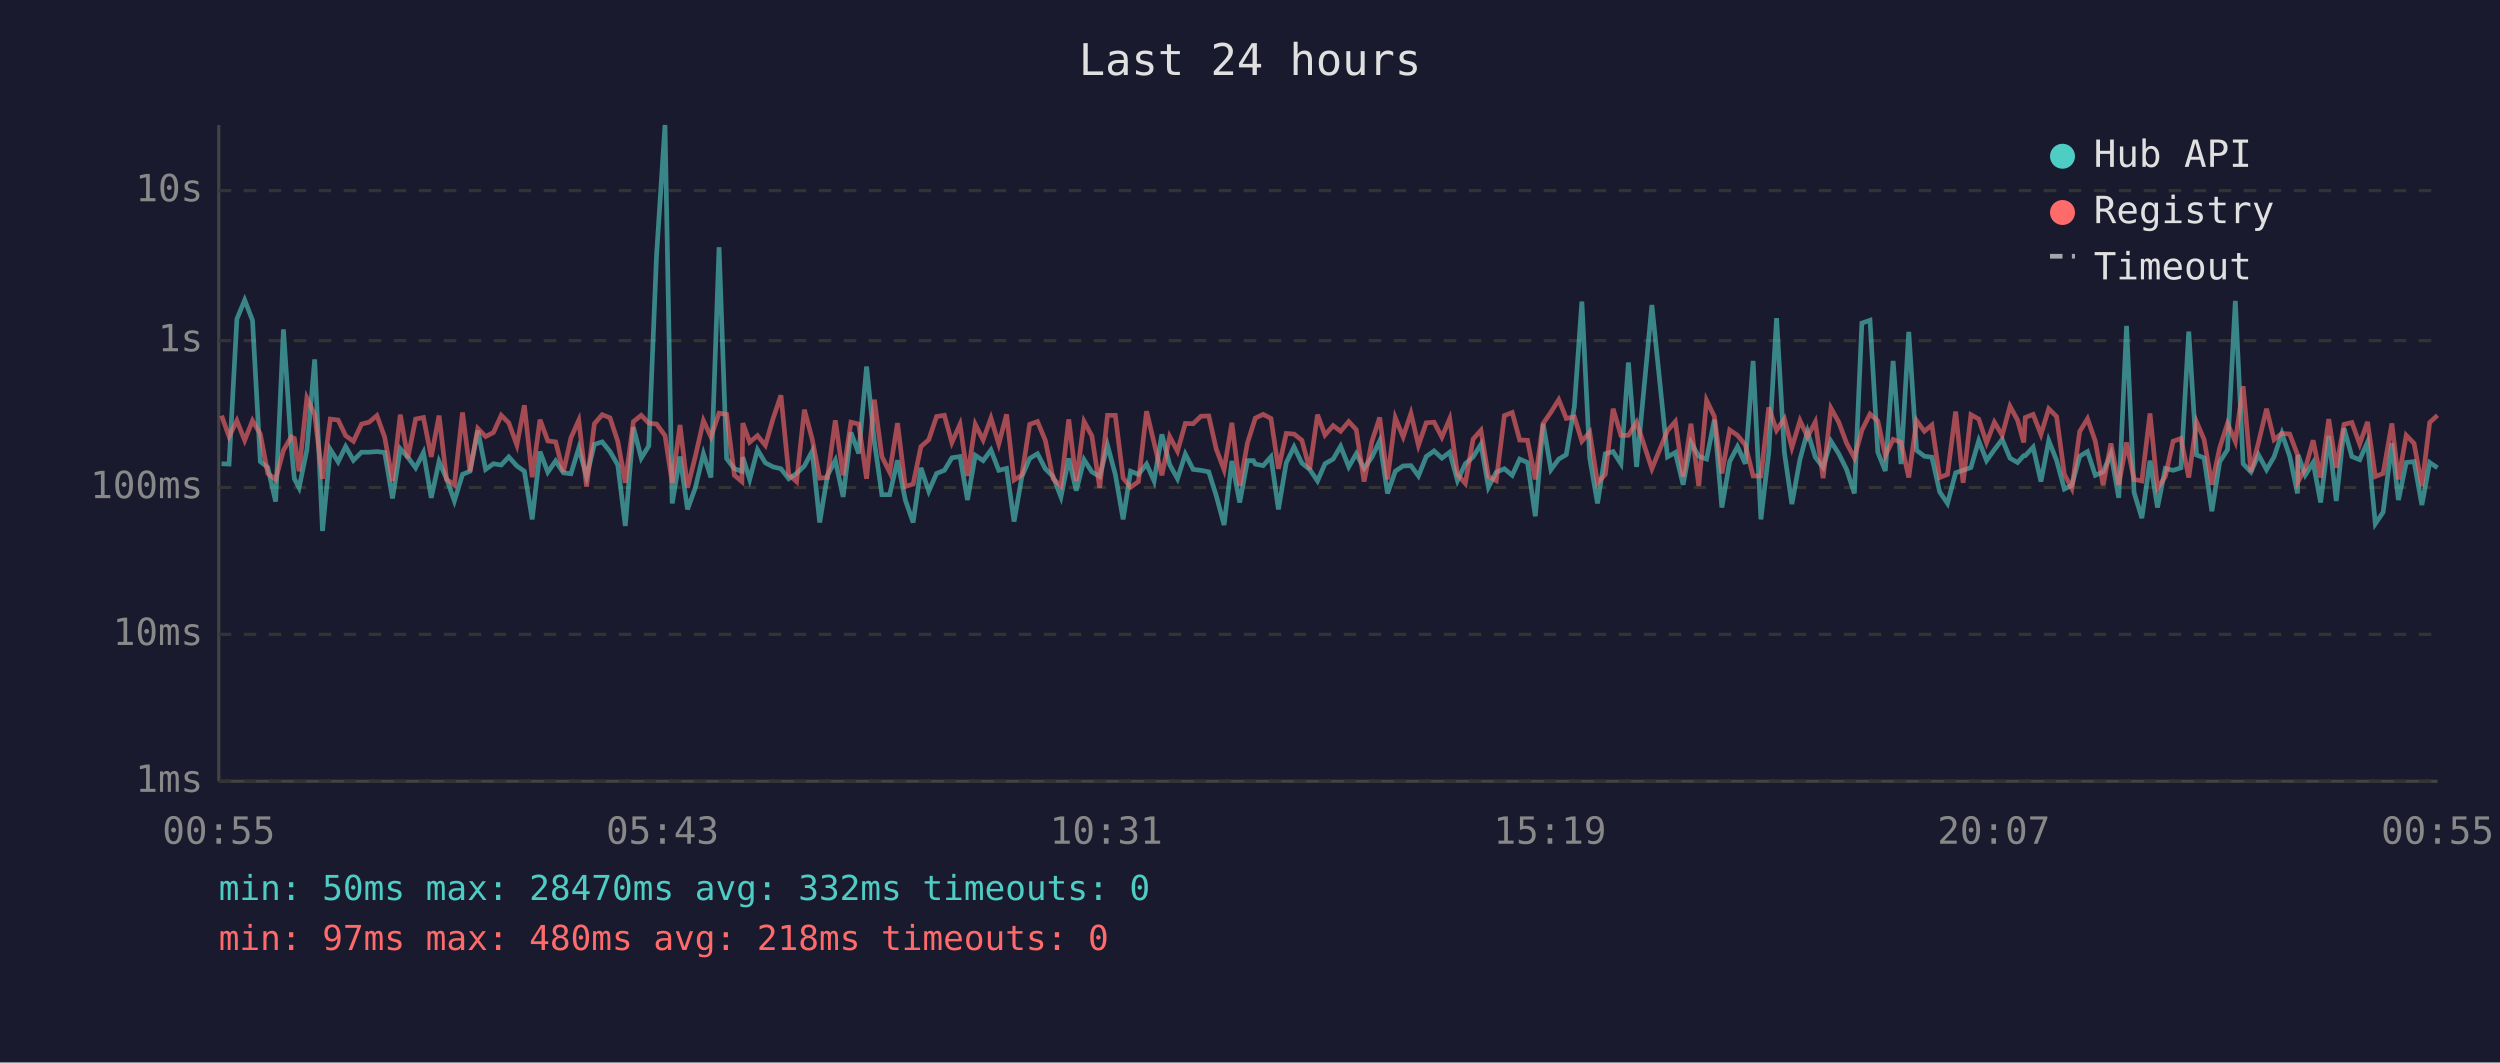
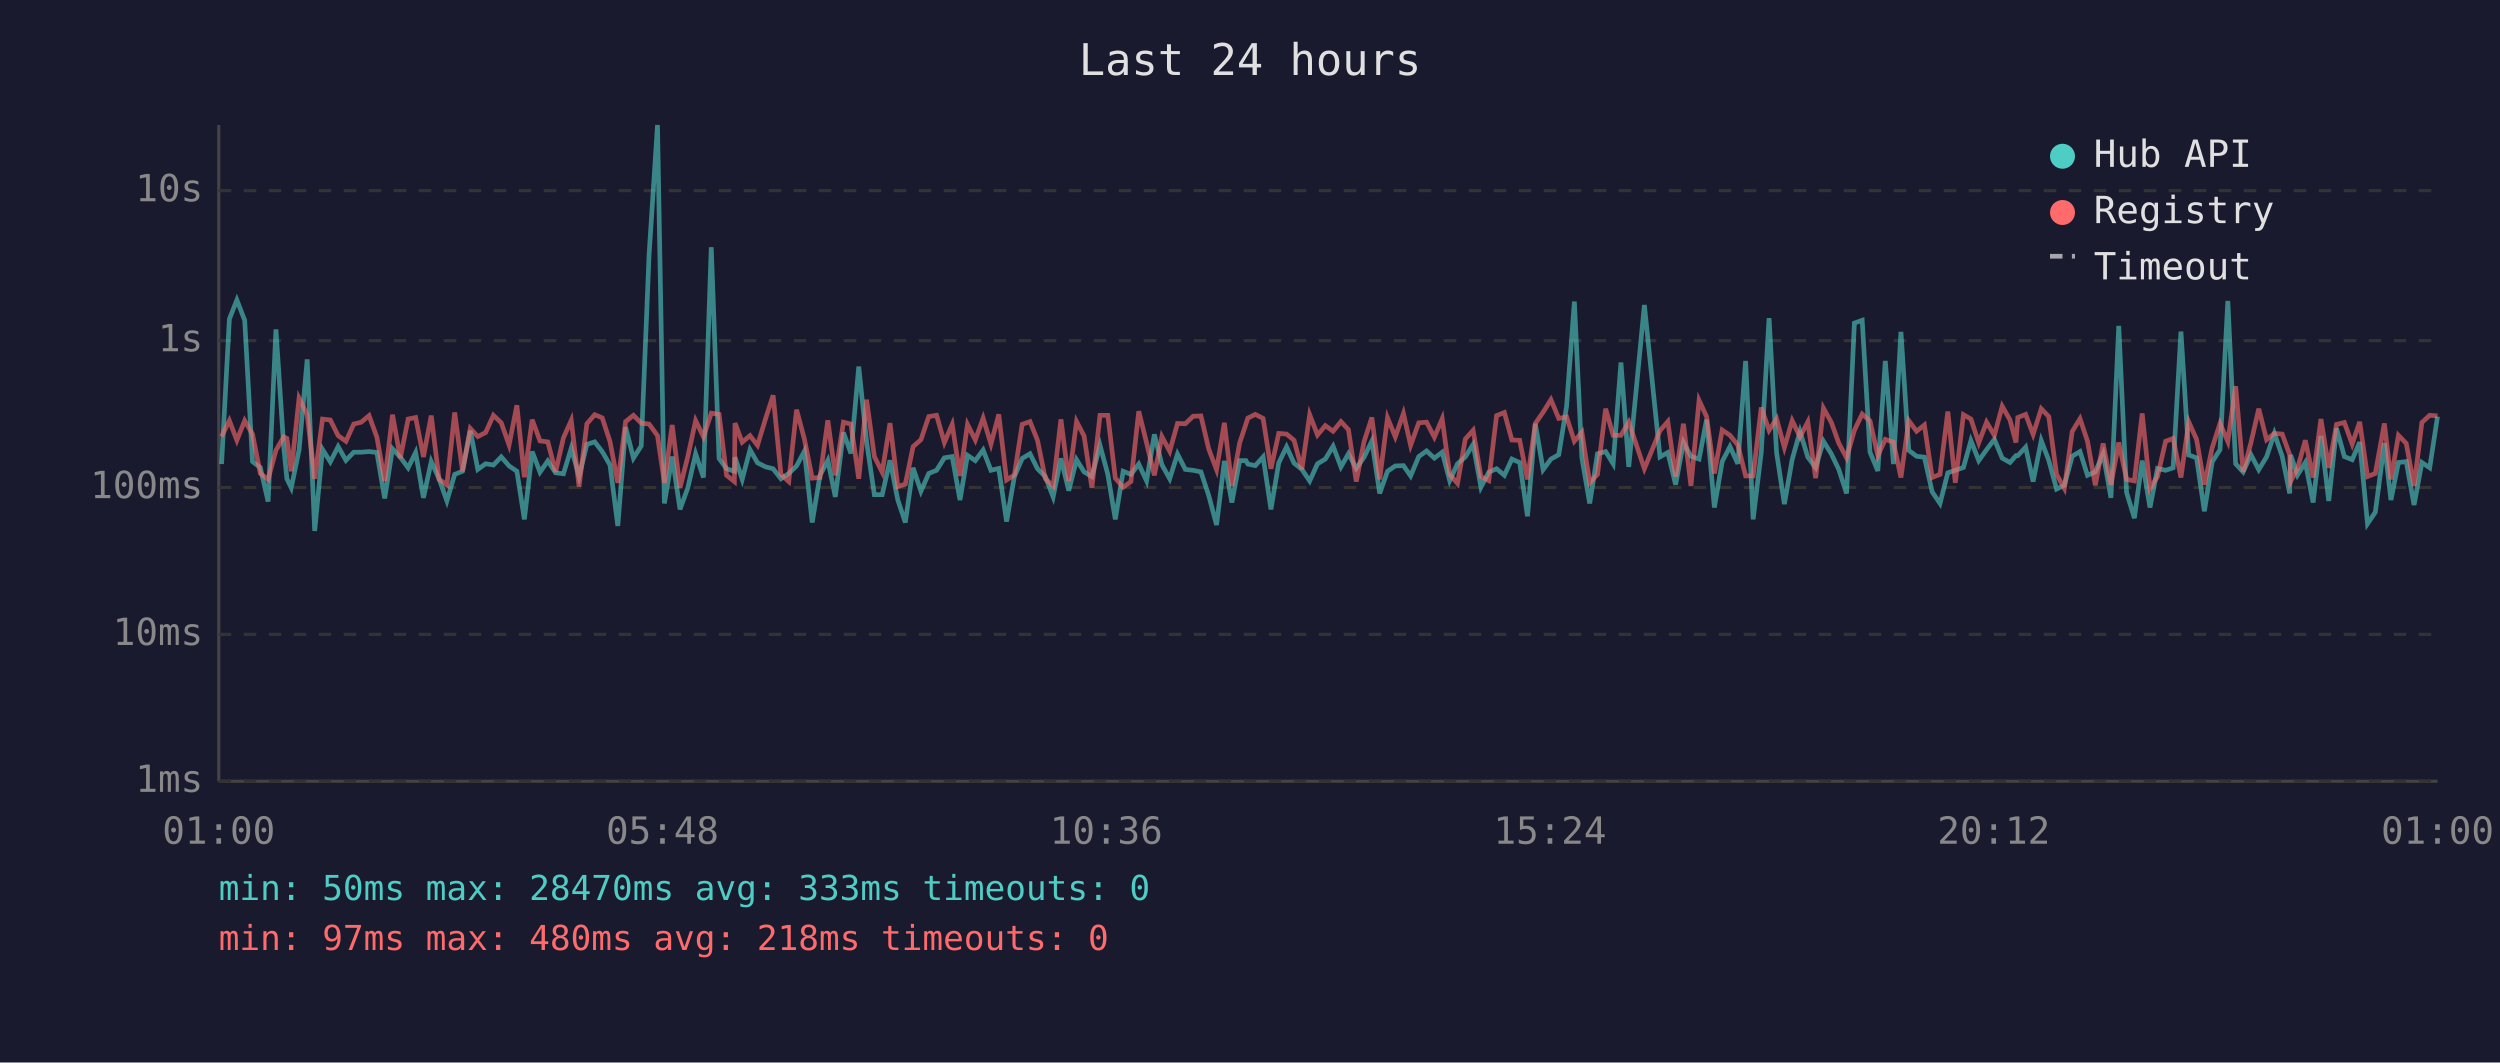
<svg xmlns="http://www.w3.org/2000/svg" viewBox="0 0 800 340" font-family="monospace" font-size="12">
  <rect width="800" height="340" fill="#1a1a2e" />
  <text x="400" y="24" fill="#e0e0e0" font-size="14" text-anchor="middle">Last 24 hours</text>
  <line x1="70" y1="40" x2="70" y2="250" stroke="#444" stroke-width="1" />
  <line x1="70" y1="250" x2="780" y2="250" stroke="#444" stroke-width="1" />
  <line x1="70" y1="250" x2="780" y2="250" stroke="#333" stroke-width="1" stroke-dasharray="4" />
  <text x="65" y="250" fill="#888" text-anchor="end" dominant-baseline="middle">1ms</text>
  <line x1="70" y1="203" x2="780" y2="203" stroke="#333" stroke-width="1" stroke-dasharray="4" />
  <text x="65" y="203" fill="#888" text-anchor="end" dominant-baseline="middle">10ms</text>
  <line x1="70" y1="156" x2="780" y2="156" stroke="#333" stroke-width="1" stroke-dasharray="4" />
  <text x="65" y="156" fill="#888" text-anchor="end" dominant-baseline="middle">100ms</text>
  <line x1="70" y1="109" x2="780" y2="109" stroke="#333" stroke-width="1" stroke-dasharray="4" />
  <text x="65" y="109" fill="#888" text-anchor="end" dominant-baseline="middle">1s</text>
  <line x1="70" y1="61" x2="780" y2="61" stroke="#333" stroke-width="1" stroke-dasharray="4" />
  <text x="65" y="61" fill="#888" text-anchor="end" dominant-baseline="middle">10s</text>
-   <text x="70" y="270" fill="#888" text-anchor="middle">00:55</text>
-   <text x="212" y="270" fill="#888" text-anchor="middle">05:43</text>
-   <text x="354" y="270" fill="#888" text-anchor="middle">10:31</text>
-   <text x="496" y="270" fill="#888" text-anchor="middle">15:19</text>
-   <text x="638" y="270" fill="#888" text-anchor="middle">20:07</text>
-   <text x="780" y="270" fill="#888" text-anchor="middle">00:55</text>
-   <polyline points="70.9,148.4 73.3,148.5 75.8,102.1 78.3,96.0 80.8,102.5 83.3,147.7 85.7,149.6 88.2,160.5 90.7,105.4 93.2,143.1 94.2,153.2 95.7,156.1 98.2,144.0 100.7,115.0 103.2,169.9 105.7,143.8 108.2,147.8 110.6,142.9 113.1,147.3 115.7,144.7 118.1,144.7 120.6,144.5 123.1,144.8 125.6,159.5 128.1,143.6 130.5,146.3 133.0,149.7 135.5,144.8 138.0,159.3 140.5,147.7 142.9,153.2 145.4,160.3 148.0,151.8 150.4,150.8 152.9,137.8 155.4,150.2 157.9,148.4 160.4,148.8 162.8,146.2 165.4,149.1 167.8,150.8 170.3,166.2 172.8,144.5 175.3,151.1 177.8,147.5 180.3,151.3 182.7,151.6 185.2,143.4 187.7,152.5 190.2,142.2 192.7,141.4 195.2,144.5 197.7,148.8 200.1,168.3 202.7,136.7 205.2,146.6 207.6,142.7 210.1,81.6 212.8,40.0 215.1,161.1 217.6,146.1 220.0,163.0 222.5,156.1 225.1,145.2 227.5,152.8 230.1,79.1 232.5,146.7 235.0,150.0 237.4,150.8 237.7,146.3 239.9,153.4 242.4,143.9 244.9,148.1 247.4,149.4 249.9,150.0 252.4,153.2 254.9,151.5 257.4,149.1 259.9,144.4 262.3,167.2 264.8,152.1 267.3,147.3 269.8,159.0 272.3,138.4 274.8,145.1 277.3,117.3 279.8,141.3 282.2,158.3 284.7,158.3 287.2,147.3 289.7,160.0 292.2,167.2 294.7,149.7 297.2,157.2 299.7,151.5 302.2,150.5 304.6,146.5 307.2,146.1 309.6,160.0 312.1,145.7 314.6,147.4 317.1,144.0 319.6,150.5 322.1,149.9 324.5,166.9 327.0,152.5 329.5,146.7 332.0,145.2 334.5,150.0 337.0,152.5 339.5,159.0 342.0,146.7 344.4,157.0 346.9,147.1 349.4,151.0 351.9,152.5 354.4,142.5 356.9,151.8 359.4,166.2 361.8,150.8 364.3,151.8 366.9,148.5 369.3,153.9 371.8,139.0 374.3,148.7 376.8,153.2 379.3,145.3 381.8,150.2 384.3,150.5 386.8,151.0 389.2,158.6 391.7,168.0 394.2,147.5 396.7,160.8 399.2,147.4 401.1,147.4 401.7,148.5 404.2,149.0 406.7,146.2 409.1,163.0 411.6,148.1 414.1,143.0 416.6,148.2 419.1,150.2 421.6,153.9 424.0,148.4 426.6,146.9 429.0,142.8 431.6,149.4 434.0,145.2 436.5,149.9 439.0,146.3 441.5,141.1 444.0,157.9 446.5,150.8 449.0,149.1 451.5,149.0 453.9,152.3 456.4,146.1 458.9,144.3 461.4,146.6 463.9,144.7 466.4,153.8 468.9,148.4 471.4,146.2 473.9,142.2 476.3,155.9 478.8,151.1 481.4,150.0 483.9,152.1 486.3,146.9 488.8,148.0 491.3,165.2 493.8,135.6 496.3,150.3 498.8,146.9 501.2,145.5 503.8,130.1 506.2,96.5 508.7,146.5 511.2,161.1 513.7,145.2 516.2,144.5 518.7,148.4 521.1,116.0 523.7,149.4 528.6,97.6 533.6,146.2 536.1,144.8 538.6,155.1 541.1,141.6 543.6,146.0 546.1,146.9 548.6,134.3 551.0,162.4 553.5,147.7 556.0,142.9 558.5,148.4 561.0,115.5 563.5,166.2 566.0,144.8 568.5,101.8 571.0,144.8 573.4,161.3 576.0,147.0 578.4,138.1 580.9,146.3 583.4,149.6 585.9,141.2 588.4,145.2 590.9,150.2 593.4,157.9 595.8,103.4 598.4,102.5 600.9,144.7 603.3,150.7 605.8,115.5 608.3,148.5 610.8,106.2 613.3,144.1 615.8,146.0 618.2,146.3 620.7,157.4 623.2,161.1 625.8,151.3 628.2,150.5 630.7,149.6 633.2,141.0 635.7,147.4 638.2,143.9 640.7,140.6 643.2,146.6 645.6,148.0 647.6,145.8 648.1,145.8 650.6,143.1 653.1,154.1 655.6,141.0 658.1,147.3 660.6,156.5 663.0,155.3 665.5,146.0 668.0,144.5 670.5,152.1 673.0,151.0 675.5,145.2 678.0,159.3 680.5,104.3 682.9,157.6 685.4,165.8 688.0,147.4 690.4,162.4 692.9,149.9 695.4,150.5 697.9,149.7 700.4,106.1 702.9,145.6 705.3,146.5 707.8,163.6 710.3,147.8 712.8,143.9 715.3,96.3 717.8,148.4 720.3,151.0 722.7,145.5 725.3,150.3 727.7,146.2 730.2,138.7 732.7,146.0 735.2,157.9 735.4,145.6 737.7,152.0 740.2,148.0 742.6,160.8 745.2,139.5 747.6,160.3 750.1,137.1 752.6,146.1 755.1,147.1 757.6,141.5 760.1,167.6 762.6,163.9 765.4,141.8 767.5,160.0 770.0,148.0 772.5,147.7 775.0,161.6 777.5,148.0 780.0,149.7" fill="none" stroke="#4ecdc4" stroke-width="1.5" opacity="0.6" />
-   <polyline points="70.9,133.0 73.3,139.7 75.8,134.6 78.3,140.9 80.8,134.6 83.3,138.9 85.7,151.5 88.2,153.4 90.7,144.1 93.2,139.8 94.2,140.3 95.7,150.8 98.2,127.4 100.7,132.7 103.2,153.2 105.7,134.1 108.2,134.4 110.6,139.4 113.1,141.2 115.7,135.7 118.1,135.1 120.6,133.0 123.1,139.9 125.6,153.9 128.1,132.7 130.5,146.6 133.0,134.1 135.5,133.6 138.0,146.2 140.5,133.0 142.9,153.4 145.4,155.1 148.0,132.0 150.4,150.8 152.9,137.1 155.4,139.7 157.9,138.4 160.4,132.9 162.8,135.3 165.4,142.4 167.8,129.7 170.3,152.7 172.8,134.3 175.3,141.1 177.8,141.4 180.3,151.0 182.7,140.1 185.2,134.5 187.7,155.7 190.2,135.6 192.7,132.7 195.2,133.7 197.7,141.3 200.1,154.5 202.7,134.9 205.2,132.9 207.6,135.4 210.1,135.7 212.8,139.4 215.1,154.5 217.6,136.0 220.0,156.1 222.5,146.1 225.1,134.6 227.5,139.8 230.1,132.2 232.5,132.6 235.0,152.1 237.4,154.1 237.7,135.4 239.9,141.5 242.4,139.4 244.9,142.5 247.4,133.9 249.9,126.5 252.4,151.8 254.9,154.1 257.4,131.1 259.9,140.5 262.3,153.0 264.8,152.8 267.3,134.5 269.8,152.1 272.3,135.1 274.8,135.7 277.3,153.2 279.8,127.9 282.2,146.1 284.7,151.1 287.2,135.4 289.7,155.7 292.2,154.9 294.7,142.9 297.2,140.7 299.7,133.3 302.2,132.9 304.6,141.6 307.2,135.8 309.6,152.3 312.1,135.8 314.6,140.8 317.1,133.8 319.6,142.1 322.1,132.6 324.5,153.6 327.0,152.0 329.5,135.8 332.0,134.9 334.5,140.9 337.0,153.2 339.5,155.5 342.0,134.2 344.4,153.9 346.9,134.9 349.4,139.5 351.9,156.1 354.4,132.9 356.9,132.9 359.4,153.0 361.8,155.9 364.3,154.1 366.9,131.6 369.3,141.7 371.8,152.1 374.3,139.7 376.8,144.4 379.3,135.5 381.8,135.6 384.3,133.2 386.8,133.1 389.2,143.7 391.7,150.3 394.2,135.3 396.7,155.5 399.2,141.7 401.1,135.7 401.7,133.8 404.2,132.6 406.7,133.9 409.1,150.0 411.6,138.7 414.1,138.9 416.6,140.9 419.1,150.2 421.6,132.7 424.0,139.2 426.6,136.2 429.0,138.0 431.6,134.9 434.0,137.5 436.5,154.1 439.0,141.3 441.5,133.6 444.0,153.4 446.5,133.7 449.0,139.8 451.5,132.3 453.9,142.5 456.4,135.3 458.9,135.1 461.4,139.9 463.9,134.0 466.4,151.8 468.9,154.7 471.4,140.5 473.9,137.7 476.3,152.5 478.8,153.8 481.4,133.0 483.9,132.0 486.3,140.8 488.8,140.9 491.3,153.4 493.8,135.5 496.3,131.9 498.8,127.9 501.2,133.9 503.8,133.4 506.2,141.2 508.7,138.3 511.2,154.5 513.7,151.8 516.2,130.8 518.7,139.3 521.1,139.3 523.7,135.1 528.6,150.0 533.6,137.8 536.1,134.9 538.6,152.5 541.1,135.6 543.6,155.5 546.1,128.1 548.6,133.3 551.0,151.5 553.5,137.6 556.0,139.3 558.5,142.4 561.0,152.3 563.5,152.3 566.0,130.4 568.5,137.7 571.0,134.0 573.4,143.2 576.0,134.6 578.4,139.8 580.9,135.0 583.4,153.0 585.9,130.6 588.4,135.1 590.9,141.8 593.4,146.5 595.8,137.7 598.4,132.5 600.9,134.7 603.3,145.8 605.8,140.6 608.3,141.5 610.8,152.8 613.3,134.6 615.8,138.0 618.2,136.0 620.7,152.8 623.2,151.8 625.8,131.7 628.2,154.5 630.7,132.7 633.2,134.1 635.7,141.7 638.2,135.1 640.7,139.3 643.2,130.0 645.6,134.4 647.6,141.6 648.1,133.6 650.6,132.6 653.1,139.0 655.6,130.8 658.1,133.3 660.6,151.8 663.0,156.3 665.5,138.1 668.0,134.0 670.5,141.2 673.0,155.3 675.5,141.9 678.0,155.1 680.5,141.6 682.9,153.4 685.4,153.9 688.0,132.3 690.4,156.3 692.9,152.5 695.4,141.2 697.9,140.3 700.4,152.8 702.9,135.0 705.3,140.6 707.8,155.1 710.3,143.3 712.8,135.5 715.3,141.3 717.8,123.6 720.3,151.0 722.7,141.7 725.3,130.8 727.7,140.7 730.2,138.7 732.7,138.9 735.2,145.5 735.4,154.1 737.7,149.9 740.2,140.9 742.6,152.8 745.2,134.1 747.6,149.7 750.1,135.8 752.6,135.2 755.1,142.1 757.6,135.0 760.1,152.5 762.6,151.5 765.4,135.5 767.5,153.4 770.0,139.3 772.5,141.9 775.0,155.5 777.5,135.2 780.0,132.9" fill="none" stroke="#ff6b6b" stroke-width="1.5" opacity="0.6" />
+   <text x="70" y="270" fill="#888" text-anchor="middle">01:00</text>
+   <text x="212" y="270" fill="#888" text-anchor="middle">05:48</text>
+   <text x="354" y="270" fill="#888" text-anchor="middle">10:36</text>
+   <text x="496" y="270" fill="#888" text-anchor="middle">15:24</text>
+   <text x="638" y="270" fill="#888" text-anchor="middle">20:12</text>
+   <text x="780" y="270" fill="#888" text-anchor="middle">01:00</text>
+   <polyline points="70.9,148.5 73.4,102.1 75.8,96.0 78.3,102.5 80.8,147.7 83.3,149.6 85.8,160.5 88.3,105.4 90.8,143.1 91.8,153.2 93.2,156.1 95.7,144.0 98.3,115.0 100.7,169.9 103.2,143.8 105.7,147.8 108.2,142.9 110.7,147.3 113.2,144.7 115.6,144.7 118.1,144.5 120.6,144.8 123.1,159.5 125.6,143.6 128.1,146.3 130.6,149.7 133.0,144.8 135.5,159.3 138.0,147.7 140.5,153.2 143.0,160.3 145.5,151.8 148.0,150.8 150.5,137.8 152.9,150.2 155.4,148.4 157.9,148.8 160.4,146.2 162.9,149.1 165.4,150.8 167.8,166.2 170.3,144.5 172.8,151.1 175.3,147.5 177.8,151.3 180.3,151.6 182.8,143.4 185.3,152.5 187.8,142.2 190.3,141.4 192.7,144.5 195.2,148.8 197.7,168.3 200.2,136.7 202.7,146.6 205.2,142.7 207.7,81.6 210.4,40.0 212.6,161.1 215.1,146.1 217.6,163.0 220.1,156.1 222.6,145.2 225.1,152.8 227.6,79.1 230.1,146.7 232.5,150.0 235.0,150.8 235.2,146.3 237.5,153.4 240.0,143.9 242.4,148.1 245.0,149.4 247.4,150.0 249.9,153.2 252.4,151.5 254.9,149.1 257.4,144.4 259.9,167.2 262.4,152.1 264.9,147.3 267.3,159.0 269.9,138.4 272.3,145.1 274.8,117.3 277.3,141.3 279.8,158.3 282.3,158.3 284.8,147.3 287.3,160.0 289.7,167.2 292.2,149.7 294.7,157.2 297.2,151.5 299.7,150.5 302.2,146.5 304.7,146.1 307.2,160.0 309.6,145.7 312.1,147.4 314.6,144.0 317.1,150.5 319.6,149.9 322.1,166.9 324.6,152.5 327.1,146.7 329.6,145.2 332.0,150.0 334.5,152.5 337.0,159.0 339.5,146.7 342.0,157.0 344.5,147.1 346.9,151.0 349.4,152.5 352.0,142.5 354.5,151.8 356.9,166.2 359.4,150.8 361.9,151.8 364.4,148.5 366.9,153.9 369.4,139.0 371.8,148.7 374.3,153.2 376.8,145.3 379.3,150.2 381.8,150.5 384.3,151.0 386.8,158.6 389.3,168.0 391.8,147.5 394.2,160.8 396.7,147.4 398.7,147.4 399.3,148.5 401.7,149.0 404.2,146.2 406.7,163.0 409.2,148.1 411.7,143.0 414.1,148.2 416.6,150.2 419.1,153.9 421.6,148.4 424.1,146.9 426.6,142.8 429.1,149.4 431.5,145.2 434.0,149.9 436.5,146.3 439.0,141.1 441.5,157.9 444.0,150.8 446.5,149.1 449.1,149.0 451.4,152.3 454.0,146.1 456.5,144.3 459.0,146.6 461.5,144.7 463.9,153.8 466.4,148.4 468.9,146.2 471.4,142.2 473.9,155.9 476.4,151.1 478.9,150.0 481.4,152.1 483.8,146.9 486.3,148.0 488.8,165.2 491.3,135.6 493.8,150.3 496.3,146.9 498.8,145.5 501.3,130.1 503.8,96.5 506.2,146.5 508.7,161.1 511.2,145.2 513.8,144.5 516.2,148.4 518.7,116.0 521.2,149.4 526.2,97.6 531.2,146.2 533.7,144.8 536.2,155.1 538.7,141.6 541.1,146.0 543.7,146.9 546.1,134.3 548.6,162.4 551.1,147.7 553.6,142.9 556.1,148.4 558.6,115.5 561.0,166.2 563.6,144.8 566.1,101.8 568.5,144.8 571.0,161.3 573.5,147.0 576.0,138.1 578.5,146.3 581.0,149.6 583.5,141.2 586.0,145.2 588.4,150.2 590.9,157.9 593.4,103.4 595.9,102.5 598.4,144.7 600.9,150.7 603.3,115.5 605.9,148.5 608.3,106.2 610.8,144.1 613.3,146.0 615.8,146.3 618.3,157.4 620.8,161.1 623.3,151.3 625.7,150.5 628.3,149.6 630.7,141.0 633.2,147.4 635.7,143.9 638.2,140.6 640.7,146.6 643.2,148.0 645.1,145.8 645.7,145.8 648.2,143.1 650.6,154.1 653.2,141.0 655.6,147.3 658.1,156.5 660.6,155.3 663.1,146.0 665.6,144.5 668.0,152.1 670.5,151.0 673.0,145.2 675.5,159.3 678.0,104.3 680.5,157.6 683.0,165.8 685.5,147.4 688.0,162.4 690.4,149.9 693.0,150.5 695.4,149.7 697.9,106.1 700.4,145.6 702.9,146.5 705.4,163.6 707.9,147.8 710.4,143.9 712.9,96.3 715.4,148.4 717.8,151.0 720.3,145.5 722.8,150.3 725.3,146.2 727.8,138.7 730.3,146.0 732.7,157.9 733.0,145.6 735.2,152.0 737.7,148.0 740.2,160.8 742.7,139.5 745.2,160.3 747.7,137.1 750.2,146.1 752.7,147.1 755.1,141.5 757.6,167.6 760.1,163.9 763.0,141.8 765.1,160.0 767.5,148.0 770.0,147.7 772.5,161.6 775.0,148.0 777.5,149.7 780.0,133.3" fill="none" stroke="#4ecdc4" stroke-width="1.5" opacity="0.6" />
+   <polyline points="70.9,139.7 73.4,134.6 75.8,140.9 78.3,134.6 80.8,138.9 83.3,151.5 85.8,153.4 88.3,144.1 90.8,139.8 91.8,140.3 93.2,150.8 95.7,127.4 98.3,132.7 100.7,153.2 103.2,134.1 105.7,134.4 108.2,139.4 110.7,141.2 113.2,135.7 115.6,135.1 118.1,133.0 120.6,139.9 123.1,153.9 125.6,132.7 128.1,146.6 130.6,134.1 133.0,133.6 135.5,146.2 138.0,133.0 140.5,153.4 143.0,155.1 145.5,132.0 148.0,150.8 150.5,137.1 152.9,139.7 155.4,138.4 157.9,132.9 160.4,135.3 162.9,142.4 165.4,129.7 167.8,152.7 170.3,134.3 172.8,141.1 175.3,141.4 177.8,151.0 180.3,140.1 182.8,134.5 185.3,155.7 187.8,135.6 190.3,132.7 192.7,133.7 195.2,141.3 197.7,154.5 200.2,134.9 202.7,132.9 205.2,135.4 207.7,135.7 210.4,139.4 212.6,154.5 215.1,136.0 217.6,156.1 220.1,146.1 222.6,134.6 225.1,139.8 227.6,132.2 230.1,132.6 232.5,152.1 235.0,154.1 235.2,135.4 237.5,141.5 240.0,139.4 242.4,142.5 245.0,133.9 247.4,126.5 249.9,151.8 252.4,154.1 254.9,131.1 257.4,140.5 259.9,153.0 262.4,152.8 264.9,134.5 267.3,152.1 269.9,135.1 272.3,135.7 274.8,153.2 277.3,127.9 279.8,146.1 282.3,151.1 284.8,135.4 287.3,155.7 289.7,154.9 292.2,142.9 294.7,140.7 297.2,133.3 299.7,132.9 302.2,141.6 304.7,135.8 307.2,152.3 309.6,135.8 312.1,140.8 314.6,133.8 317.1,142.1 319.6,132.6 322.1,153.6 324.6,152.0 327.1,135.8 329.6,134.9 332.0,140.9 334.5,153.2 337.0,155.5 339.5,134.2 342.0,153.9 344.5,134.9 346.9,139.5 349.4,156.1 352.0,132.9 354.5,132.9 356.9,153.0 359.4,155.9 361.9,154.1 364.4,131.6 366.9,141.7 369.4,152.1 371.8,139.7 374.3,144.4 376.8,135.5 379.3,135.6 381.8,133.2 384.3,133.1 386.8,143.7 389.3,150.3 391.8,135.3 394.2,155.5 396.7,141.7 398.7,135.7 399.3,133.8 401.7,132.6 404.2,133.9 406.7,150.0 409.2,138.7 411.7,138.9 414.1,140.9 416.6,150.2 419.1,132.7 421.6,139.2 424.1,136.2 426.6,138.0 429.1,134.9 431.5,137.5 434.0,154.1 436.5,141.3 439.0,133.6 441.5,153.4 444.0,133.7 446.5,139.8 449.1,132.3 451.4,142.5 454.0,135.3 456.5,135.1 459.0,139.9 461.5,134.0 463.9,151.8 466.4,154.7 468.9,140.5 471.4,137.7 473.9,152.5 476.4,153.8 478.9,133.0 481.4,132.0 483.8,140.8 486.3,140.9 488.8,153.4 491.3,135.5 493.8,131.9 496.3,127.9 498.8,133.9 501.3,133.4 503.8,141.2 506.2,138.3 508.7,154.5 511.2,151.8 513.8,130.8 516.2,139.3 518.7,139.3 521.2,135.1 526.2,150.0 531.2,137.8 533.7,134.9 536.2,152.5 538.7,135.6 541.1,155.5 543.7,128.1 546.1,133.3 548.6,151.5 551.1,137.6 553.6,139.3 556.1,142.4 558.6,152.3 561.0,152.3 563.6,130.4 566.1,137.7 568.5,134.0 571.0,143.2 573.5,134.6 576.0,139.8 578.5,135.0 581.0,153.0 583.5,130.6 586.0,135.1 588.4,141.8 590.9,146.5 593.4,137.7 595.9,132.5 598.4,134.7 600.9,145.8 603.3,140.6 605.9,141.5 608.3,152.8 610.8,134.6 613.3,138.0 615.8,136.0 618.3,152.8 620.8,151.8 623.3,131.7 625.7,154.5 628.3,132.7 630.7,134.1 633.2,141.7 635.7,135.1 638.2,139.3 640.7,130.0 643.2,134.4 645.1,141.6 645.7,133.6 648.2,132.6 650.6,139.0 653.2,130.8 655.6,133.3 658.1,151.8 660.6,156.3 663.1,138.1 665.6,134.0 668.0,141.2 670.5,155.3 673.0,141.9 675.5,155.1 678.0,141.6 680.5,153.4 683.0,153.9 685.5,132.3 688.0,156.3 690.4,152.5 693.0,141.2 695.4,140.3 697.9,152.8 700.4,135.0 702.9,140.6 705.4,155.1 707.9,143.3 710.4,135.5 712.9,141.3 715.4,123.6 717.8,151.0 720.3,141.7 722.8,130.8 725.3,140.7 727.8,138.7 730.3,138.9 732.7,145.5 733.0,154.1 735.2,149.9 737.7,140.9 740.2,152.8 742.7,134.1 745.2,149.7 747.7,135.8 750.2,135.2 752.7,142.1 755.1,135.0 757.6,152.5 760.1,151.5 763.0,135.5 765.1,153.4 767.5,139.3 770.0,141.9 772.5,155.5 775.0,135.2 777.5,132.9 780.0,133.1" fill="none" stroke="#ff6b6b" stroke-width="1.5" opacity="0.6" />
  <circle cx="660" cy="50" r="4" fill="#4ecdc4" />
  <text x="670" y="50" fill="#e0e0e0" dominant-baseline="middle">Hub API</text>
  <circle cx="660" cy="68" r="4" fill="#ff6b6b" />
  <text x="670" y="68" fill="#e0e0e0" dominant-baseline="middle">Registry</text>
  <line x1="656" y1="82" x2="664" y2="82" stroke="#e0e0e0" stroke-width="1.5" stroke-dasharray="4,3" opacity="0.7" />
  <text x="670" y="86" fill="#e0e0e0" dominant-baseline="middle">Timeout</text>
-   <text x="70" y="288" fill="#4ecdc4" font-size="11">min: 50ms  max: 28470ms  avg: 332ms  timeouts: 0</text>
+   <text x="70" y="288" fill="#4ecdc4" font-size="11">min: 50ms  max: 28470ms  avg: 333ms  timeouts: 0</text>
  <text x="70" y="304" fill="#ff6b6b" font-size="11">min: 97ms  max: 480ms  avg: 218ms  timeouts: 0</text>
</svg>
